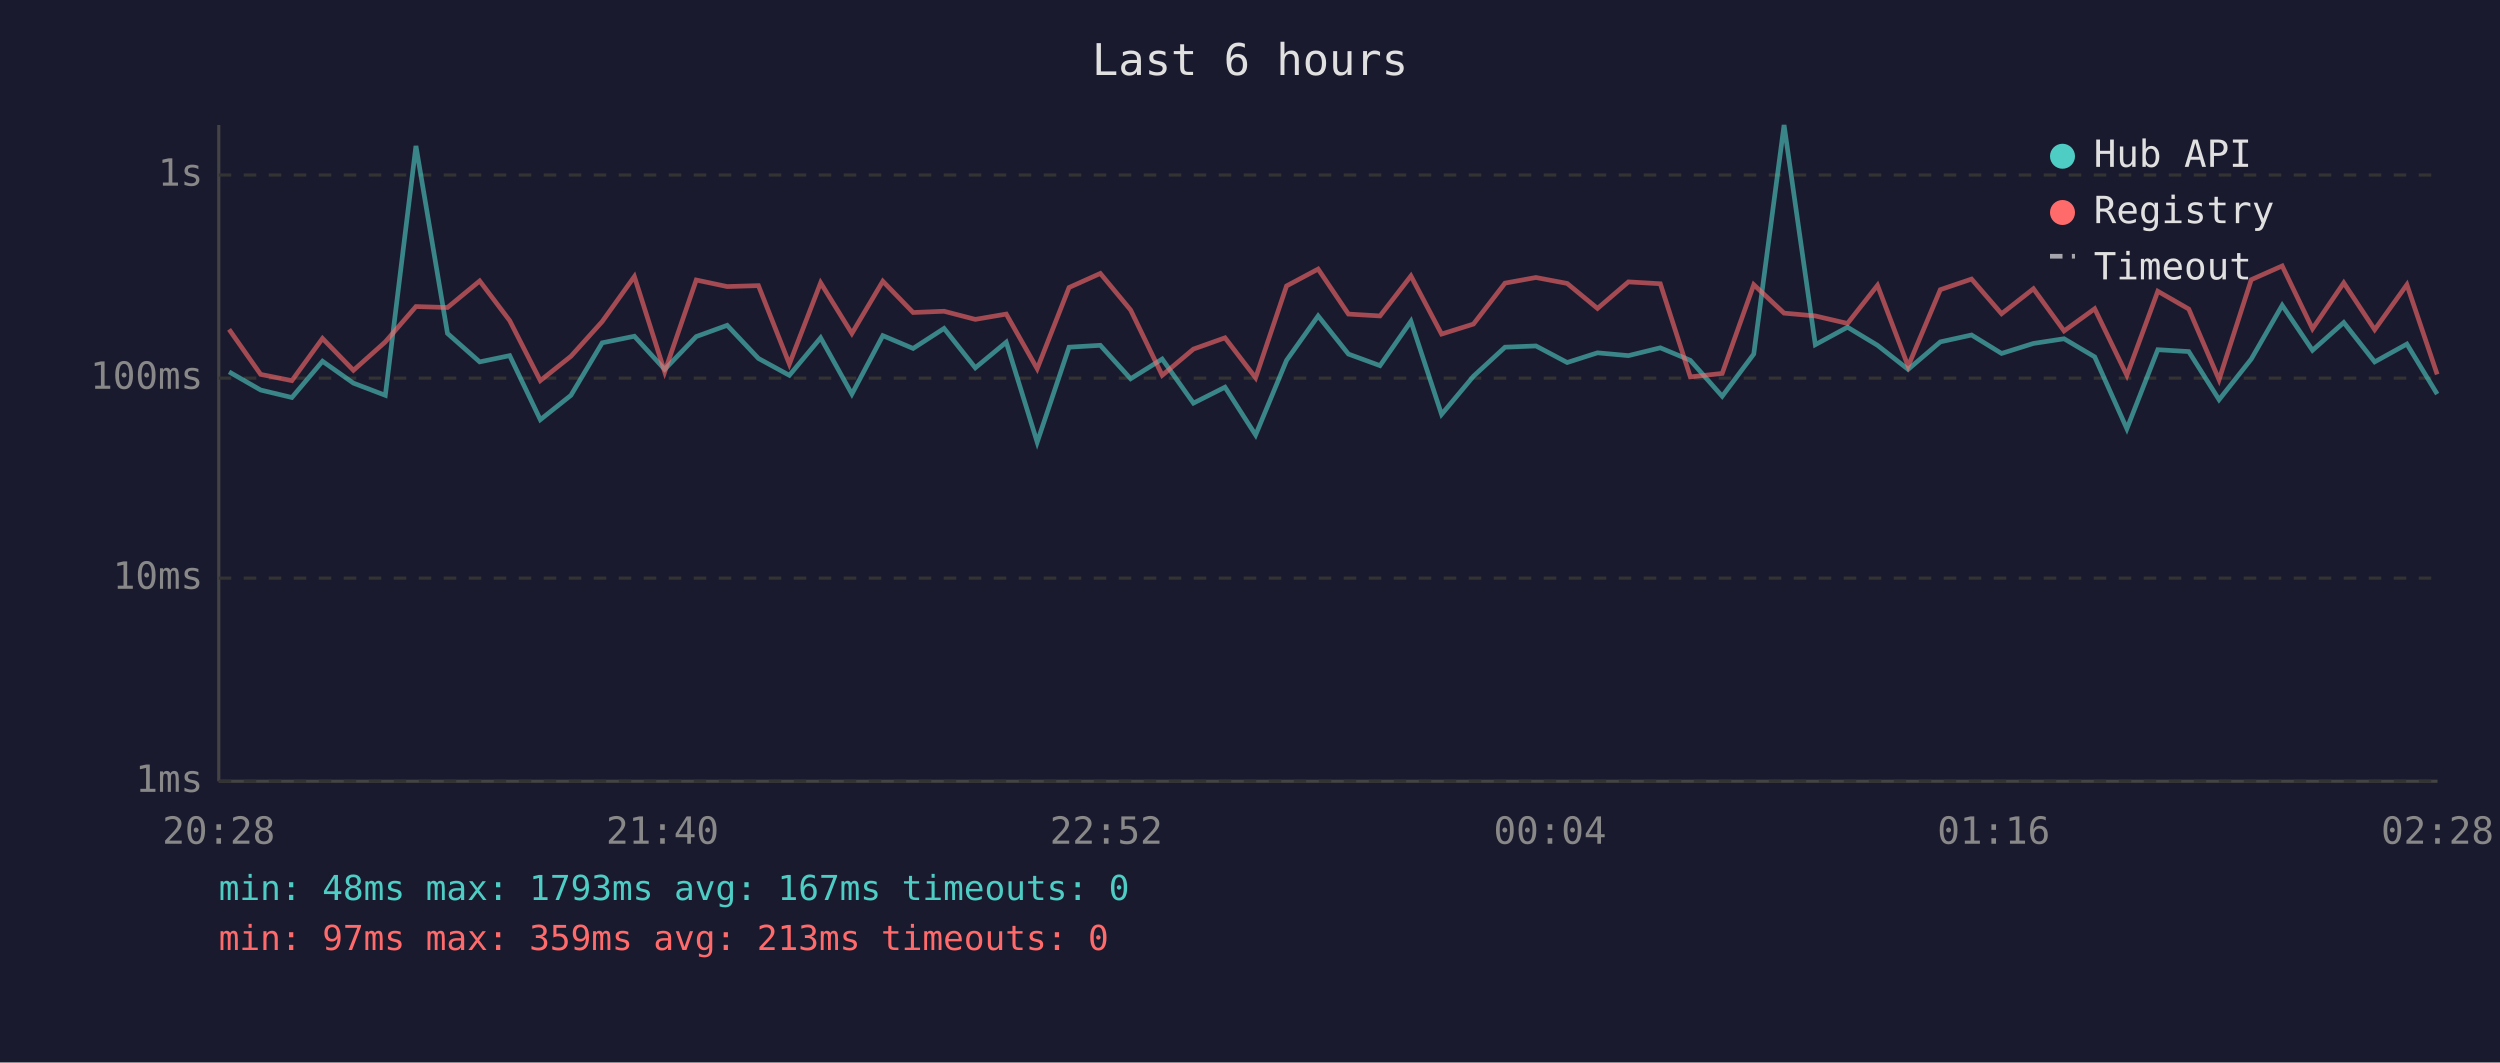
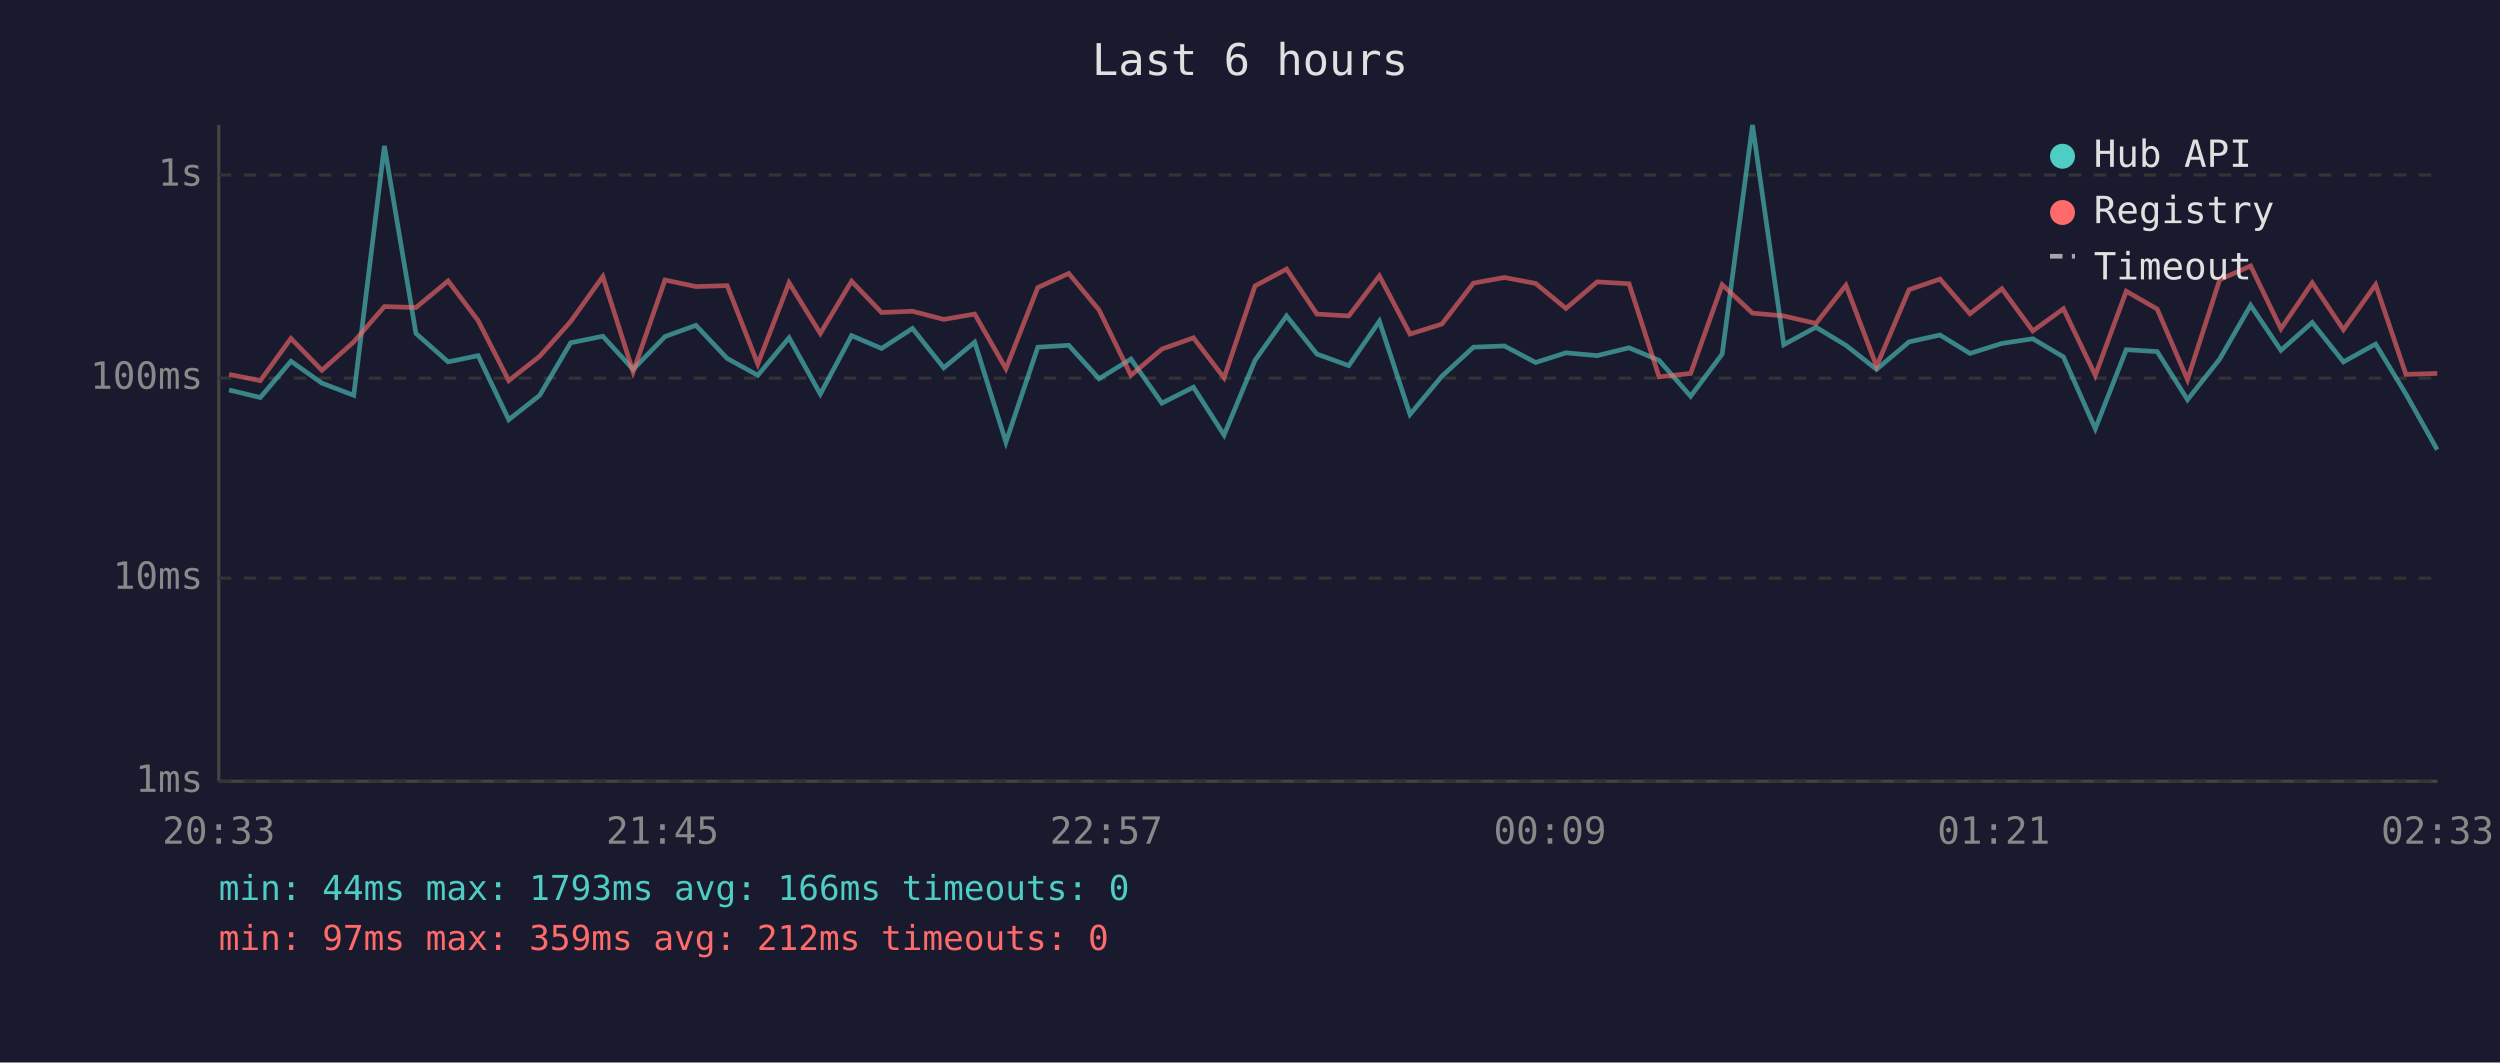
<svg xmlns="http://www.w3.org/2000/svg" viewBox="0 0 800 340" font-family="monospace" font-size="12">
  <rect width="800" height="340" fill="#1a1a2e" />
  <text x="400" y="24" fill="#e0e0e0" font-size="14" text-anchor="middle">Last 6 hours</text>
  <line x1="70" y1="40" x2="70" y2="250" stroke="#444" stroke-width="1" />
  <line x1="70" y1="250" x2="780" y2="250" stroke="#444" stroke-width="1" />
  <line x1="70" y1="250" x2="780" y2="250" stroke="#333" stroke-width="1" stroke-dasharray="4" />
  <text x="65" y="250" fill="#888" text-anchor="end" dominant-baseline="middle">1ms</text>
  <line x1="70" y1="185" x2="780" y2="185" stroke="#333" stroke-width="1" stroke-dasharray="4" />
  <text x="65" y="185" fill="#888" text-anchor="end" dominant-baseline="middle">10ms</text>
  <line x1="70" y1="121" x2="780" y2="121" stroke="#333" stroke-width="1" stroke-dasharray="4" />
  <text x="65" y="121" fill="#888" text-anchor="end" dominant-baseline="middle">100ms</text>
  <line x1="70" y1="56" x2="780" y2="56" stroke="#333" stroke-width="1" stroke-dasharray="4" />
  <text x="65" y="56" fill="#888" text-anchor="end" dominant-baseline="middle">1s</text>
-   <text x="70" y="270" fill="#888" text-anchor="middle">20:28</text>
-   <text x="212" y="270" fill="#888" text-anchor="middle">21:40</text>
-   <text x="354" y="270" fill="#888" text-anchor="middle">22:52</text>
-   <text x="496" y="270" fill="#888" text-anchor="middle">00:04</text>
-   <text x="638" y="270" fill="#888" text-anchor="middle">01:16</text>
-   <text x="780" y="270" fill="#888" text-anchor="middle">02:28</text>
-   <polyline points="73.3,119.0 83.4,124.8 93.4,127.2 103.2,115.6 113.1,122.6 123.3,126.5 133.1,46.7 143.2,106.7 153.5,115.8 163.1,113.8 172.9,134.3 182.7,126.5 192.7,109.7 203.0,107.6 212.7,118.2 222.8,107.7 232.7,104.1 242.7,114.7 252.6,120.1 262.6,108.1 272.6,126.1 282.5,107.4 292.2,111.5 302.1,105.1 312.1,117.7 322.0,109.5 331.9,141.5 342.1,111.1 352.1,110.5 361.8,121.2 371.9,114.9 381.9,129.0 392.0,123.9 401.8,139.2 411.7,115.3 421.8,101.1 431.5,113.3 441.6,117.0 451.5,102.8 461.3,132.6 471.5,120.4 481.6,111.1 491.5,110.7 501.5,116.0 511.2,112.9 521.1,113.8 531.3,111.3 540.9,115.3 551.1,126.8 561.2,113.3 570.9,40.0 580.9,110.3 591.2,104.7 600.8,110.5 610.6,118.2 620.9,109.4 630.9,107.2 640.5,113.1 650.7,109.9 660.5,108.4 670.3,114.2 680.6,137.2 690.5,111.9 700.4,112.5 710.1,127.9 720.4,114.9 730.3,97.7 740.0,112.1 750.0,103.2 759.9,115.8 770.2,110.1 779.9,126.1" fill="none" stroke="#4ecdc4" stroke-width="1.5" opacity="0.6" />
-   <polyline points="73.3,105.4 83.4,119.8 93.4,121.8 103.2,108.3 113.1,118.5 123.3,109.4 133.1,98.1 143.2,98.4 153.5,89.9 163.1,102.6 172.9,121.8 182.7,114.0 192.7,102.9 203.0,88.5 212.7,119.0 222.8,89.6 232.7,91.7 242.7,91.4 252.6,116.5 262.6,90.5 272.6,106.7 282.5,90.0 292.2,100.0 302.1,99.6 312.1,102.2 322.0,100.5 331.9,118.0 342.1,92.0 352.1,87.5 361.8,99.2 371.9,120.1 381.9,111.7 392.0,108.1 401.8,120.9 411.7,91.5 421.8,86.1 431.5,100.5 441.6,101.1 451.5,88.3 461.3,106.9 471.5,103.7 481.6,90.6 491.5,88.8 501.5,90.7 511.2,98.7 521.1,90.2 531.3,90.8 540.9,120.6 551.1,119.5 561.2,91.1 570.9,100.2 580.9,101.1 591.2,103.5 600.8,91.3 610.6,117.2 620.9,92.7 630.9,89.3 640.5,100.4 650.7,92.4 660.5,105.9 670.3,98.8 680.6,120.1 690.5,93.2 700.4,98.9 710.1,121.5 720.4,89.5 730.3,85.1 740.0,105.2 750.0,90.5 759.9,105.5 770.2,91.1 779.9,119.8" fill="none" stroke="#ff6b6b" stroke-width="1.5" opacity="0.6" />
+   <text x="70" y="270" fill="#888" text-anchor="middle">20:33</text>
+   <text x="212" y="270" fill="#888" text-anchor="middle">21:45</text>
+   <text x="354" y="270" fill="#888" text-anchor="middle">22:57</text>
+   <text x="496" y="270" fill="#888" text-anchor="middle">00:09</text>
+   <text x="638" y="270" fill="#888" text-anchor="middle">01:21</text>
+   <text x="780" y="270" fill="#888" text-anchor="middle">02:33</text>
+   <polyline points="73.3,124.8 83.3,127.2 93.1,115.6 103.0,122.6 113.2,126.5 123.0,46.7 133.1,106.7 143.4,115.8 153.0,113.8 162.8,134.3 172.7,126.5 182.6,109.7 192.9,107.6 202.6,118.2 212.8,107.7 222.7,104.1 232.7,114.7 242.5,120.1 252.5,108.1 262.5,126.1 272.5,107.4 282.1,111.5 292.0,105.1 302.0,117.7 311.9,109.5 321.9,141.5 332.1,111.1 342.0,110.5 351.7,121.2 361.9,114.9 371.8,129.0 381.9,123.9 391.7,139.2 401.6,115.3 411.7,101.1 421.4,113.3 431.6,117.0 441.4,102.8 451.2,132.6 461.4,120.4 471.5,111.1 481.4,110.7 491.4,116.0 501.1,112.9 511.1,113.8 521.3,111.3 530.9,115.3 541.0,126.8 551.1,113.3 560.8,40.0 570.8,110.3 581.1,104.7 590.7,110.5 600.5,118.2 610.9,109.4 620.8,107.2 630.4,113.1 640.6,109.9 650.5,108.4 660.3,114.2 670.5,137.2 680.4,111.9 690.3,112.5 700.0,127.9 710.3,114.9 720.2,97.7 729.9,112.1 739.9,103.2 749.9,115.8 760.2,110.1 769.9,126.1 779.9,143.9" fill="none" stroke="#4ecdc4" stroke-width="1.5" opacity="0.6" />
+   <polyline points="73.3,119.8 83.3,121.8 93.1,108.3 103.0,118.5 113.2,109.4 123.0,98.1 133.1,98.4 143.4,89.9 153.0,102.6 162.8,121.8 172.7,114.0 182.6,102.9 192.9,88.5 202.6,119.0 212.8,89.6 222.7,91.7 232.7,91.4 242.5,116.5 252.5,90.5 262.5,106.7 272.5,90.0 282.1,100.0 292.0,99.6 302.0,102.2 311.9,100.5 321.9,118.0 332.1,92.0 342.0,87.5 351.7,99.2 361.9,120.1 371.8,111.7 381.9,108.1 391.7,120.9 401.6,91.5 411.7,86.1 421.4,100.5 431.6,101.1 441.4,88.3 451.2,106.9 461.4,103.7 471.5,90.6 481.4,88.8 491.4,90.7 501.1,98.7 511.1,90.2 521.3,90.8 530.9,120.6 541.0,119.5 551.1,91.1 560.8,100.2 570.8,101.1 581.1,103.5 590.7,91.3 600.5,117.2 610.9,92.7 620.8,89.3 630.4,100.4 640.6,92.4 650.5,105.9 660.3,98.8 670.5,120.1 680.4,93.2 690.3,98.9 700.0,121.5 710.3,89.5 720.2,85.1 729.9,105.2 739.9,90.5 749.9,105.5 760.2,91.1 769.9,119.8 779.9,119.5" fill="none" stroke="#ff6b6b" stroke-width="1.5" opacity="0.6" />
  <circle cx="660" cy="50" r="4" fill="#4ecdc4" />
  <text x="670" y="50" fill="#e0e0e0" dominant-baseline="middle">Hub API</text>
  <circle cx="660" cy="68" r="4" fill="#ff6b6b" />
  <text x="670" y="68" fill="#e0e0e0" dominant-baseline="middle">Registry</text>
  <line x1="656" y1="82" x2="664" y2="82" stroke="#e0e0e0" stroke-width="1.5" stroke-dasharray="4,3" opacity="0.7" />
  <text x="670" y="86" fill="#e0e0e0" dominant-baseline="middle">Timeout</text>
-   <text x="70" y="288" fill="#4ecdc4" font-size="11">min: 48ms  max: 1793ms  avg: 167ms  timeouts: 0</text>
-   <text x="70" y="304" fill="#ff6b6b" font-size="11">min: 97ms  max: 359ms  avg: 213ms  timeouts: 0</text>
+   <text x="70" y="288" fill="#4ecdc4" font-size="11">min: 44ms  max: 1793ms  avg: 166ms  timeouts: 0</text>
+   <text x="70" y="304" fill="#ff6b6b" font-size="11">min: 97ms  max: 359ms  avg: 212ms  timeouts: 0</text>
</svg>
